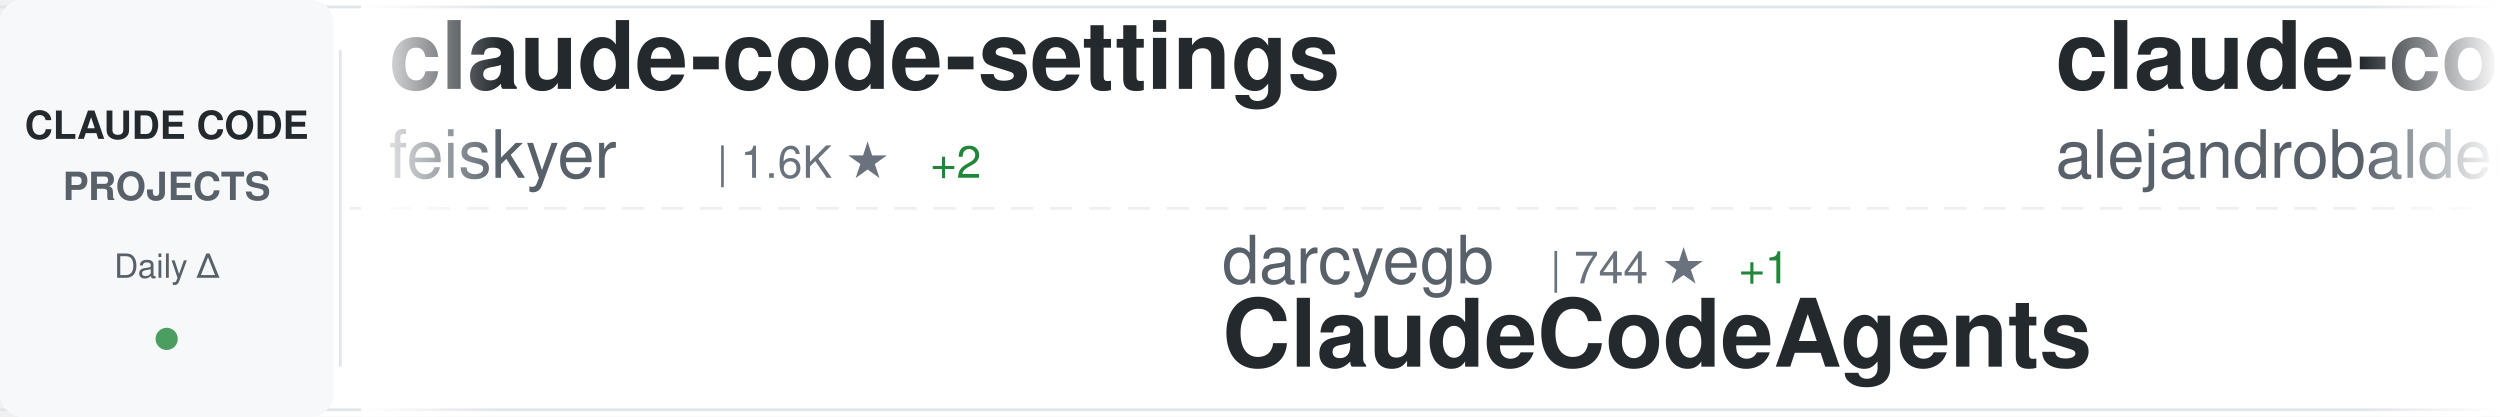
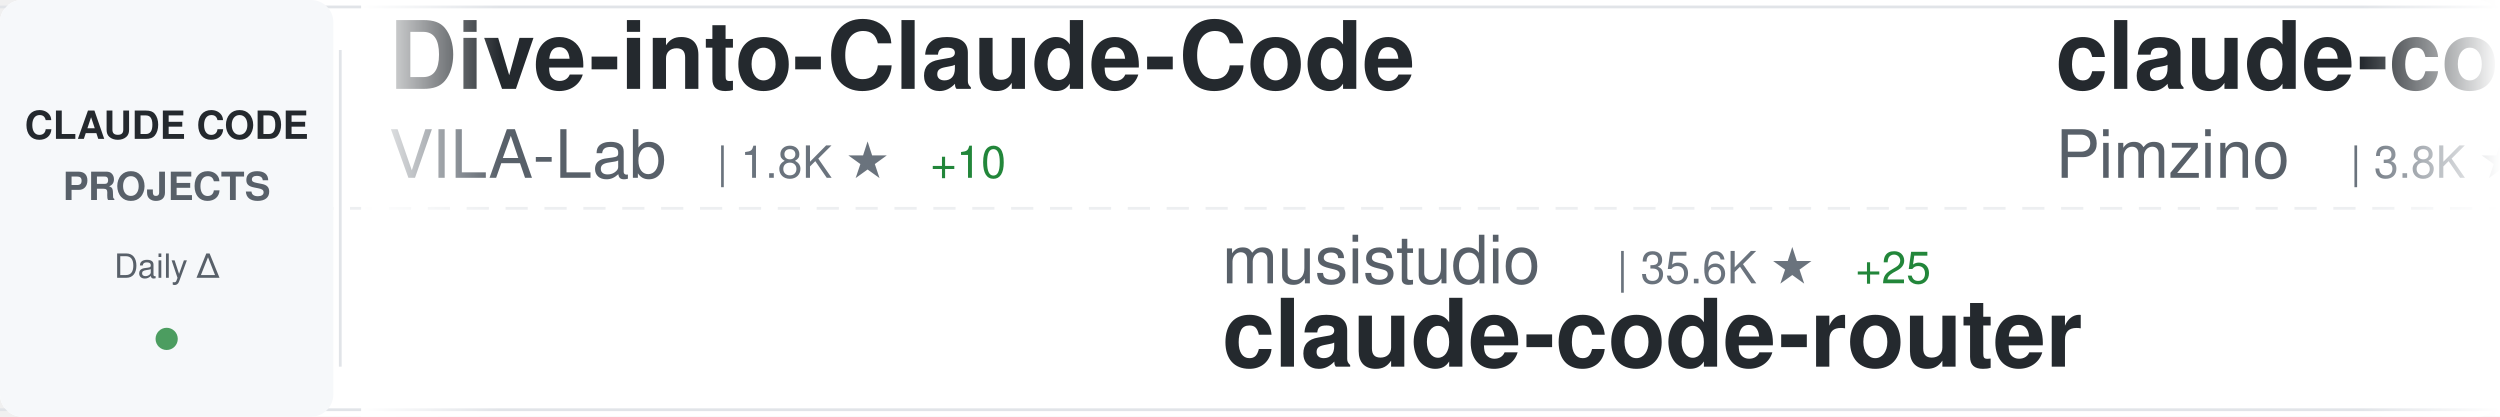
<svg xmlns="http://www.w3.org/2000/svg" width="900" height="150">
  <defs>
    <linearGradient id="awesomeLeftFade" x1="0%" y1="0%" x2="100%" y2="0%">
      <stop offset="0%" style="stop-color:#ffffff;stop-opacity:1" />
      <stop offset="100%" style="stop-color:#ffffff;stop-opacity:0" />
    </linearGradient>
    <linearGradient id="awesomeRightFade" x1="0%" y1="0%" x2="100%" y2="0%">
      <stop offset="0%" style="stop-color:#ffffff;stop-opacity:0" />
      <stop offset="100%" style="stop-color:#ffffff;stop-opacity:1" />
    </linearGradient>
  </defs>
  <rect width="900" height="150" fill="#ffffff" rx="8" />
  <rect x="0" y="2" width="900" height="1" fill="#e1e4e8" />
  <rect x="0" y="147" width="900" height="1" fill="#e1e4e8" />
  <line x1="0" y1="75" x2="900" y2="75" stroke="#e1e4e8" stroke-width="1" stroke-dasharray="8 6" opacity="0.6" />
  <rect x="0" y="0" width="120" height="150" fill="#f6f8fa" rx="8" />
  <text x="60" y="50" font-family="-apple-system, BlinkMacSystemFont, 'Segoe UI', Helvetica, Arial, sans-serif" font-size="14" font-weight="600" fill="#24292e" text-anchor="middle">CLAUDE CODE</text>
  <text x="60" y="72" font-family="-apple-system, BlinkMacSystemFont, 'Segoe UI', Helvetica, Arial, sans-serif" font-size="14" font-weight="600" fill="#586069" text-anchor="middle">PROJECTS</text>
  <text x="60" y="100" font-family="-apple-system, BlinkMacSystemFont, 'Segoe UI', Helvetica, Arial, sans-serif" font-size="12" font-weight="500" fill="#586069" text-anchor="middle">Daily Δ</text>
  <circle cx="60" cy="122" r="4" fill="#22863a" opacity="0.8" />
  <rect x="122" y="18" width="1" height="114" fill="#e1e4e8" />
  <clipPath id="awesomeTickerClip">
    <rect x="130" y="0" width="770" height="150" />
  </clipPath>
  <g clip-path="url(#awesomeTickerClip)">
    <g id="awesomeTickerItems">
      <animateTransform attributeName="transform" attributeType="XML" type="translate" from="0 0" to="-3000 0" dur="54s" repeatCount="indefinite" />
      <g transform="translate(0, 0)">
-         <text x="140" y="32" font-family="-apple-system, BlinkMacSystemFont, 'Segoe UI', Helvetica, Arial, sans-serif" font-size="34" font-weight="600" fill="#24292e">claude-code-settings</text>
-         <text x="140" y="64" font-family="-apple-system, BlinkMacSystemFont, 'Segoe UI', Helvetica, Arial, sans-serif" font-size="24" font-weight="400" fill="#586069">feiskyer</text>
-         <text x="258" y="64" font-family="-apple-system, BlinkMacSystemFont, 'Segoe UI', Helvetica, Arial, sans-serif" font-size="16" font-weight="500" fill="#6a737d">| 1.6K ★</text>
-         <text x="335" y="64" font-family="-apple-system, BlinkMacSystemFont, 'Segoe UI', Helvetica, Arial, sans-serif" font-size="16" font-weight="500" fill="#22863a"> +2</text>
+         <text x="140" y="32" font-family="-apple-system, BlinkMacSystemFont, 'Segoe UI', Helvetica, Arial, sans-serif" font-size="34" font-weight="600" fill="#24292e">Dive-into-Claude-Code</text>
+         <text x="140" y="64" font-family="-apple-system, BlinkMacSystemFont, 'Segoe UI', Helvetica, Arial, sans-serif" font-size="24" font-weight="400" fill="#586069">VILA-Lab</text>
+         <text x="258" y="64" font-family="-apple-system, BlinkMacSystemFont, 'Segoe UI', Helvetica, Arial, sans-serif" font-size="16" font-weight="500" fill="#6a737d">| 1.8K ★</text>
+         <text x="335" y="64" font-family="-apple-system, BlinkMacSystemFont, 'Segoe UI', Helvetica, Arial, sans-serif" font-size="16" font-weight="500" fill="#22863a"> +10</text>
      </g>
      <g transform="translate(300, 0)">
-         <text x="140" y="102" font-family="-apple-system, BlinkMacSystemFont, 'Segoe UI', Helvetica, Arial, sans-serif" font-size="24" font-weight="400" fill="#586069">darcyegb</text>
-         <text x="258" y="102" font-family="-apple-system, BlinkMacSystemFont, 'Segoe UI', Helvetica, Arial, sans-serif" font-size="16" font-weight="500" fill="#6a737d">| 744 ★</text>
-         <text x="326" y="102" font-family="-apple-system, BlinkMacSystemFont, 'Segoe UI', Helvetica, Arial, sans-serif" font-size="16" font-weight="500" fill="#22863a"> +1</text>
-         <text x="140" y="132" font-family="-apple-system, BlinkMacSystemFont, 'Segoe UI', Helvetica, Arial, sans-serif" font-size="34" font-weight="600" fill="#24292e">ClaudeCodeAgents</text>
+         <text x="140" y="102" font-family="-apple-system, BlinkMacSystemFont, 'Segoe UI', Helvetica, Arial, sans-serif" font-size="24" font-weight="400" fill="#586069">musistudio</text>
+         <text x="282" y="102" font-family="-apple-system, BlinkMacSystemFont, 'Segoe UI', Helvetica, Arial, sans-serif" font-size="16" font-weight="500" fill="#6a737d">| 35.6K ★</text>
+         <text x="368" y="102" font-family="-apple-system, BlinkMacSystemFont, 'Segoe UI', Helvetica, Arial, sans-serif" font-size="16" font-weight="500" fill="#22863a"> +25</text>
+         <text x="140" y="132" font-family="-apple-system, BlinkMacSystemFont, 'Segoe UI', Helvetica, Arial, sans-serif" font-size="34" font-weight="600" fill="#24292e">claude-code-router</text>
      </g>
      <g transform="translate(600, 0)">
-         <text x="140" y="32" font-family="-apple-system, BlinkMacSystemFont, 'Segoe UI', Helvetica, Arial, sans-serif" font-size="34" font-weight="600" fill="#24292e">claude-code-from-source</text>
-         <text x="140" y="64" font-family="-apple-system, BlinkMacSystemFont, 'Segoe UI', Helvetica, Arial, sans-serif" font-size="24" font-weight="400" fill="#586069">alejandrobalderas</text>
-         <text x="366" y="64" font-family="-apple-system, BlinkMacSystemFont, 'Segoe UI', Helvetica, Arial, sans-serif" font-size="16" font-weight="500" fill="#6a737d">| 2.4K ★</text>
-         <text x="443" y="64" font-family="-apple-system, BlinkMacSystemFont, 'Segoe UI', Helvetica, Arial, sans-serif" font-size="16" font-weight="500" fill="#22863a"> +7</text>
+         <text x="140" y="32" font-family="-apple-system, BlinkMacSystemFont, 'Segoe UI', Helvetica, Arial, sans-serif" font-size="34" font-weight="600" fill="#24292e">claude-code-spec-workflo...</text>
+         <text x="140" y="64" font-family="-apple-system, BlinkMacSystemFont, 'Segoe UI', Helvetica, Arial, sans-serif" font-size="24" font-weight="400" fill="#586069">Pimzino</text>
+         <text x="246" y="64" font-family="-apple-system, BlinkMacSystemFont, 'Segoe UI', Helvetica, Arial, sans-serif" font-size="16" font-weight="500" fill="#6a737d">| 3.8K ★</text>
      </g>
      <g transform="translate(900, 0)">
-         <text x="140" y="102" font-family="-apple-system, BlinkMacSystemFont, 'Segoe UI', Helvetica, Arial, sans-serif" font-size="24" font-weight="400" fill="#586069">liuup</text>
-         <text x="222" y="102" font-family="-apple-system, BlinkMacSystemFont, 'Segoe UI', Helvetica, Arial, sans-serif" font-size="16" font-weight="500" fill="#6a737d">| 3.5K ★</text>
-         <text x="299" y="102" font-family="-apple-system, BlinkMacSystemFont, 'Segoe UI', Helvetica, Arial, sans-serif" font-size="16" font-weight="500" fill="#22863a"> +19</text>
-         <text x="140" y="132" font-family="-apple-system, BlinkMacSystemFont, 'Segoe UI', Helvetica, Arial, sans-serif" font-size="34" font-weight="600" fill="#24292e">claude-code-analysis</text>
+         <text x="140" y="102" font-family="-apple-system, BlinkMacSystemFont, 'Segoe UI', Helvetica, Arial, sans-serif" font-size="24" font-weight="400" fill="#586069">lintsinghua</text>
+         <text x="294" y="102" font-family="-apple-system, BlinkMacSystemFont, 'Segoe UI', Helvetica, Arial, sans-serif" font-size="16" font-weight="500" fill="#6a737d">| 3.9K ★</text>
+         <text x="371" y="102" font-family="-apple-system, BlinkMacSystemFont, 'Segoe UI', Helvetica, Arial, sans-serif" font-size="16" font-weight="500" fill="#22863a"> +10</text>
+         <text x="140" y="132" font-family="-apple-system, BlinkMacSystemFont, 'Segoe UI', Helvetica, Arial, sans-serif" font-size="34" font-weight="600" fill="#24292e">claude-code-book</text>
      </g>
      <g transform="translate(1200, 0)">
-         <text x="140" y="32" font-family="-apple-system, BlinkMacSystemFont, 'Segoe UI', Helvetica, Arial, sans-serif" font-size="34" font-weight="600" fill="#24292e">Claude-Code</text>
-         <text x="140" y="64" font-family="-apple-system, BlinkMacSystemFont, 'Segoe UI', Helvetica, Arial, sans-serif" font-size="24" font-weight="400" fill="#586069">OrcaWhisper</text>
-         <text x="294" y="64" font-family="-apple-system, BlinkMacSystemFont, 'Segoe UI', Helvetica, Arial, sans-serif" font-size="16" font-weight="500" fill="#6a737d">| 83 ★</text>
+         <text x="140" y="32" font-family="-apple-system, BlinkMacSystemFont, 'Segoe UI', Helvetica, Arial, sans-serif" font-size="34" font-weight="600" fill="#24292e">claude-code-best-practic...</text>
+         <text x="140" y="64" font-family="-apple-system, BlinkMacSystemFont, 'Segoe UI', Helvetica, Arial, sans-serif" font-size="24" font-weight="400" fill="#586069">shanraisshan</text>
+         <text x="306" y="64" font-family="-apple-system, BlinkMacSystemFont, 'Segoe UI', Helvetica, Arial, sans-serif" font-size="16" font-weight="500" fill="#6a737d">| 62.1K ★</text>
+         <text x="392" y="64" font-family="-apple-system, BlinkMacSystemFont, 'Segoe UI', Helvetica, Arial, sans-serif" font-size="16" font-weight="500" fill="#22863a"> +75</text>
      </g>
      <g transform="translate(1500, 0)">
-         <text x="140" y="102" font-family="-apple-system, BlinkMacSystemFont, 'Segoe UI', Helvetica, Arial, sans-serif" font-size="24" font-weight="400" fill="#586069">diet103</text>
-         <text x="246" y="102" font-family="-apple-system, BlinkMacSystemFont, 'Segoe UI', Helvetica, Arial, sans-serif" font-size="16" font-weight="500" fill="#6a737d">| 9.7K ★</text>
-         <text x="323" y="102" font-family="-apple-system, BlinkMacSystemFont, 'Segoe UI', Helvetica, Arial, sans-serif" font-size="16" font-weight="500" fill="#22863a"> +3</text>
-         <text x="140" y="132" font-family="-apple-system, BlinkMacSystemFont, 'Segoe UI', Helvetica, Arial, sans-serif" font-size="34" font-weight="600" fill="#24292e">claude-code-infrastructu...</text>
+         <text x="140" y="102" font-family="-apple-system, BlinkMacSystemFont, 'Segoe UI', Helvetica, Arial, sans-serif" font-size="24" font-weight="400" fill="#586069">andrew-kramer-inno</text>
+         <text x="378" y="102" font-family="-apple-system, BlinkMacSystemFont, 'Segoe UI', Helvetica, Arial, sans-serif" font-size="16" font-weight="500" fill="#6a737d">| 593 ★</text>
+         <text x="140" y="132" font-family="-apple-system, BlinkMacSystemFont, 'Segoe UI', Helvetica, Arial, sans-serif" font-size="34" font-weight="600" fill="#24292e">claude-code-source-build</text>
      </g>
      <g transform="translate(1800, 0)">
-         <text x="140" y="32" font-family="-apple-system, BlinkMacSystemFont, 'Segoe UI', Helvetica, Arial, sans-serif" font-size="34" font-weight="600" fill="#24292e">edmunds-claude-code</text>
-         <text x="140" y="64" font-family="-apple-system, BlinkMacSystemFont, 'Segoe UI', Helvetica, Arial, sans-serif" font-size="24" font-weight="400" fill="#586069">edmund-io</text>
-         <text x="270" y="64" font-family="-apple-system, BlinkMacSystemFont, 'Segoe UI', Helvetica, Arial, sans-serif" font-size="16" font-weight="500" fill="#6a737d">| 1.5K ★</text>
+         <text x="140" y="32" font-family="-apple-system, BlinkMacSystemFont, 'Segoe UI', Helvetica, Arial, sans-serif" font-size="34" font-weight="600" fill="#24292e">claude-code-tudou</text>
+         <text x="140" y="64" font-family="-apple-system, BlinkMacSystemFont, 'Segoe UI', Helvetica, Arial, sans-serif" font-size="24" font-weight="400" fill="#586069">AICoderTudou</text>
+         <text x="306" y="64" font-family="-apple-system, BlinkMacSystemFont, 'Segoe UI', Helvetica, Arial, sans-serif" font-size="16" font-weight="500" fill="#6a737d">| 497 ★</text>
      </g>
      <g transform="translate(2100, 0)">
-         <text x="140" y="102" font-family="-apple-system, BlinkMacSystemFont, 'Segoe UI', Helvetica, Arial, sans-serif" font-size="24" font-weight="400" fill="#586069">fuergaosi233</text>
-         <text x="306" y="102" font-family="-apple-system, BlinkMacSystemFont, 'Segoe UI', Helvetica, Arial, sans-serif" font-size="16" font-weight="500" fill="#6a737d">| 2.7K ★</text>
-         <text x="383" y="102" font-family="-apple-system, BlinkMacSystemFont, 'Segoe UI', Helvetica, Arial, sans-serif" font-size="16" font-weight="500" fill="#22863a"> +4</text>
-         <text x="140" y="132" font-family="-apple-system, BlinkMacSystemFont, 'Segoe UI', Helvetica, Arial, sans-serif" font-size="34" font-weight="600" fill="#24292e">claude-code-proxy</text>
+         <text x="140" y="102" font-family="-apple-system, BlinkMacSystemFont, 'Segoe UI', Helvetica, Arial, sans-serif" font-size="24" font-weight="400" fill="#586069">KPR111</text>
+         <text x="234" y="102" font-family="-apple-system, BlinkMacSystemFont, 'Segoe UI', Helvetica, Arial, sans-serif" font-size="16" font-weight="500" fill="#6a737d">| 18 ★</text>
+         <text x="140" y="132" font-family="-apple-system, BlinkMacSystemFont, 'Segoe UI', Helvetica, Arial, sans-serif" font-size="34" font-weight="600" fill="#24292e">Claude-Code</text>
      </g>
      <g transform="translate(2400, 0)">
-         <text x="140" y="32" font-family="-apple-system, BlinkMacSystemFont, 'Segoe UI', Helvetica, Arial, sans-serif" font-size="34" font-weight="600" fill="#24292e">claude-code-router</text>
-         <text x="140" y="64" font-family="-apple-system, BlinkMacSystemFont, 'Segoe UI', Helvetica, Arial, sans-serif" font-size="24" font-weight="400" fill="#586069">musistudio</text>
-         <text x="282" y="64" font-family="-apple-system, BlinkMacSystemFont, 'Segoe UI', Helvetica, Arial, sans-serif" font-size="16" font-weight="500" fill="#6a737d">| 35.6K ★</text>
-         <text x="368" y="64" font-family="-apple-system, BlinkMacSystemFont, 'Segoe UI', Helvetica, Arial, sans-serif" font-size="16" font-weight="500" fill="#22863a"> +22</text>
+         <text x="140" y="32" font-family="-apple-system, BlinkMacSystemFont, 'Segoe UI', Helvetica, Arial, sans-serif" font-size="34" font-weight="600" fill="#24292e">awesome-claude-code-tool...</text>
+         <text x="140" y="64" font-family="-apple-system, BlinkMacSystemFont, 'Segoe UI', Helvetica, Arial, sans-serif" font-size="24" font-weight="400" fill="#586069">rohitg00</text>
+         <text x="258" y="64" font-family="-apple-system, BlinkMacSystemFont, 'Segoe UI', Helvetica, Arial, sans-serif" font-size="16" font-weight="500" fill="#6a737d">| 2.3K ★</text>
+         <text x="335" y="64" font-family="-apple-system, BlinkMacSystemFont, 'Segoe UI', Helvetica, Arial, sans-serif" font-size="16" font-weight="500" fill="#22863a"> +10</text>
      </g>
      <g transform="translate(2700, 0)">
-         <text x="140" y="102" font-family="-apple-system, BlinkMacSystemFont, 'Segoe UI', Helvetica, Arial, sans-serif" font-size="24" font-weight="400" fill="#586069">disler</text>
-         <text x="234" y="102" font-family="-apple-system, BlinkMacSystemFont, 'Segoe UI', Helvetica, Arial, sans-serif" font-size="16" font-weight="500" fill="#6a737d">| 3.8K ★</text>
-         <text x="311" y="102" font-family="-apple-system, BlinkMacSystemFont, 'Segoe UI', Helvetica, Arial, sans-serif" font-size="16" font-weight="500" fill="#22863a"> +2</text>
-         <text x="140" y="132" font-family="-apple-system, BlinkMacSystemFont, 'Segoe UI', Helvetica, Arial, sans-serif" font-size="34" font-weight="600" fill="#24292e">claude-code-hooks-master...</text>
+         <text x="140" y="102" font-family="-apple-system, BlinkMacSystemFont, 'Segoe UI', Helvetica, Arial, sans-serif" font-size="24" font-weight="400" fill="#586069">lorryjovens-hub</text>
+         <text x="342" y="102" font-family="-apple-system, BlinkMacSystemFont, 'Segoe UI', Helvetica, Arial, sans-serif" font-size="16" font-weight="500" fill="#6a737d">| 1.7K ★</text>
+         <text x="140" y="132" font-family="-apple-system, BlinkMacSystemFont, 'Segoe UI', Helvetica, Arial, sans-serif" font-size="34" font-weight="600" fill="#24292e">claude-code-rust</text>
      </g>
      <g transform="translate(3000, 0)">
-         <text x="140" y="32" font-family="-apple-system, BlinkMacSystemFont, 'Segoe UI', Helvetica, Arial, sans-serif" font-size="34" font-weight="600" fill="#24292e">claude-code-settings</text>
-         <text x="140" y="64" font-family="-apple-system, BlinkMacSystemFont, 'Segoe UI', Helvetica, Arial, sans-serif" font-size="24" font-weight="400" fill="#586069">feiskyer</text>
-         <text x="258" y="64" font-family="-apple-system, BlinkMacSystemFont, 'Segoe UI', Helvetica, Arial, sans-serif" font-size="16" font-weight="500" fill="#6a737d">| 1.6K ★</text>
-         <text x="335" y="64" font-family="-apple-system, BlinkMacSystemFont, 'Segoe UI', Helvetica, Arial, sans-serif" font-size="16" font-weight="500" fill="#22863a"> +2</text>
+         <text x="140" y="32" font-family="-apple-system, BlinkMacSystemFont, 'Segoe UI', Helvetica, Arial, sans-serif" font-size="34" font-weight="600" fill="#24292e">Dive-into-Claude-Code</text>
+         <text x="140" y="64" font-family="-apple-system, BlinkMacSystemFont, 'Segoe UI', Helvetica, Arial, sans-serif" font-size="24" font-weight="400" fill="#586069">VILA-Lab</text>
+         <text x="258" y="64" font-family="-apple-system, BlinkMacSystemFont, 'Segoe UI', Helvetica, Arial, sans-serif" font-size="16" font-weight="500" fill="#6a737d">| 1.8K ★</text>
+         <text x="335" y="64" font-family="-apple-system, BlinkMacSystemFont, 'Segoe UI', Helvetica, Arial, sans-serif" font-size="16" font-weight="500" fill="#22863a"> +10</text>
      </g>
      <g transform="translate(3300, 0)">
-         <text x="140" y="102" font-family="-apple-system, BlinkMacSystemFont, 'Segoe UI', Helvetica, Arial, sans-serif" font-size="24" font-weight="400" fill="#586069">darcyegb</text>
-         <text x="258" y="102" font-family="-apple-system, BlinkMacSystemFont, 'Segoe UI', Helvetica, Arial, sans-serif" font-size="16" font-weight="500" fill="#6a737d">| 744 ★</text>
-         <text x="326" y="102" font-family="-apple-system, BlinkMacSystemFont, 'Segoe UI', Helvetica, Arial, sans-serif" font-size="16" font-weight="500" fill="#22863a"> +1</text>
-         <text x="140" y="132" font-family="-apple-system, BlinkMacSystemFont, 'Segoe UI', Helvetica, Arial, sans-serif" font-size="34" font-weight="600" fill="#24292e">ClaudeCodeAgents</text>
+         <text x="140" y="102" font-family="-apple-system, BlinkMacSystemFont, 'Segoe UI', Helvetica, Arial, sans-serif" font-size="24" font-weight="400" fill="#586069">musistudio</text>
+         <text x="282" y="102" font-family="-apple-system, BlinkMacSystemFont, 'Segoe UI', Helvetica, Arial, sans-serif" font-size="16" font-weight="500" fill="#6a737d">| 35.6K ★</text>
+         <text x="368" y="102" font-family="-apple-system, BlinkMacSystemFont, 'Segoe UI', Helvetica, Arial, sans-serif" font-size="16" font-weight="500" fill="#22863a"> +25</text>
+         <text x="140" y="132" font-family="-apple-system, BlinkMacSystemFont, 'Segoe UI', Helvetica, Arial, sans-serif" font-size="34" font-weight="600" fill="#24292e">claude-code-router</text>
      </g>
      <g transform="translate(3600, 0)">
-         <text x="140" y="32" font-family="-apple-system, BlinkMacSystemFont, 'Segoe UI', Helvetica, Arial, sans-serif" font-size="34" font-weight="600" fill="#24292e">claude-code-from-source</text>
-         <text x="140" y="64" font-family="-apple-system, BlinkMacSystemFont, 'Segoe UI', Helvetica, Arial, sans-serif" font-size="24" font-weight="400" fill="#586069">alejandrobalderas</text>
-         <text x="366" y="64" font-family="-apple-system, BlinkMacSystemFont, 'Segoe UI', Helvetica, Arial, sans-serif" font-size="16" font-weight="500" fill="#6a737d">| 2.4K ★</text>
-         <text x="443" y="64" font-family="-apple-system, BlinkMacSystemFont, 'Segoe UI', Helvetica, Arial, sans-serif" font-size="16" font-weight="500" fill="#22863a"> +7</text>
+         <text x="140" y="32" font-family="-apple-system, BlinkMacSystemFont, 'Segoe UI', Helvetica, Arial, sans-serif" font-size="34" font-weight="600" fill="#24292e">claude-code-spec-workflo...</text>
+         <text x="140" y="64" font-family="-apple-system, BlinkMacSystemFont, 'Segoe UI', Helvetica, Arial, sans-serif" font-size="24" font-weight="400" fill="#586069">Pimzino</text>
+         <text x="246" y="64" font-family="-apple-system, BlinkMacSystemFont, 'Segoe UI', Helvetica, Arial, sans-serif" font-size="16" font-weight="500" fill="#6a737d">| 3.8K ★</text>
      </g>
      <g transform="translate(3900, 0)">
-         <text x="140" y="102" font-family="-apple-system, BlinkMacSystemFont, 'Segoe UI', Helvetica, Arial, sans-serif" font-size="24" font-weight="400" fill="#586069">liuup</text>
-         <text x="222" y="102" font-family="-apple-system, BlinkMacSystemFont, 'Segoe UI', Helvetica, Arial, sans-serif" font-size="16" font-weight="500" fill="#6a737d">| 3.5K ★</text>
-         <text x="299" y="102" font-family="-apple-system, BlinkMacSystemFont, 'Segoe UI', Helvetica, Arial, sans-serif" font-size="16" font-weight="500" fill="#22863a"> +19</text>
-         <text x="140" y="132" font-family="-apple-system, BlinkMacSystemFont, 'Segoe UI', Helvetica, Arial, sans-serif" font-size="34" font-weight="600" fill="#24292e">claude-code-analysis</text>
+         <text x="140" y="102" font-family="-apple-system, BlinkMacSystemFont, 'Segoe UI', Helvetica, Arial, sans-serif" font-size="24" font-weight="400" fill="#586069">lintsinghua</text>
+         <text x="294" y="102" font-family="-apple-system, BlinkMacSystemFont, 'Segoe UI', Helvetica, Arial, sans-serif" font-size="16" font-weight="500" fill="#6a737d">| 3.9K ★</text>
+         <text x="371" y="102" font-family="-apple-system, BlinkMacSystemFont, 'Segoe UI', Helvetica, Arial, sans-serif" font-size="16" font-weight="500" fill="#22863a"> +10</text>
+         <text x="140" y="132" font-family="-apple-system, BlinkMacSystemFont, 'Segoe UI', Helvetica, Arial, sans-serif" font-size="34" font-weight="600" fill="#24292e">claude-code-book</text>
      </g>
    </g>
  </g>
  <rect x="130" y="0" width="50" height="150" fill="url(#awesomeLeftFade)" />
  <rect x="850" y="0" width="50" height="150" fill="url(#awesomeRightFade)" />
</svg>
